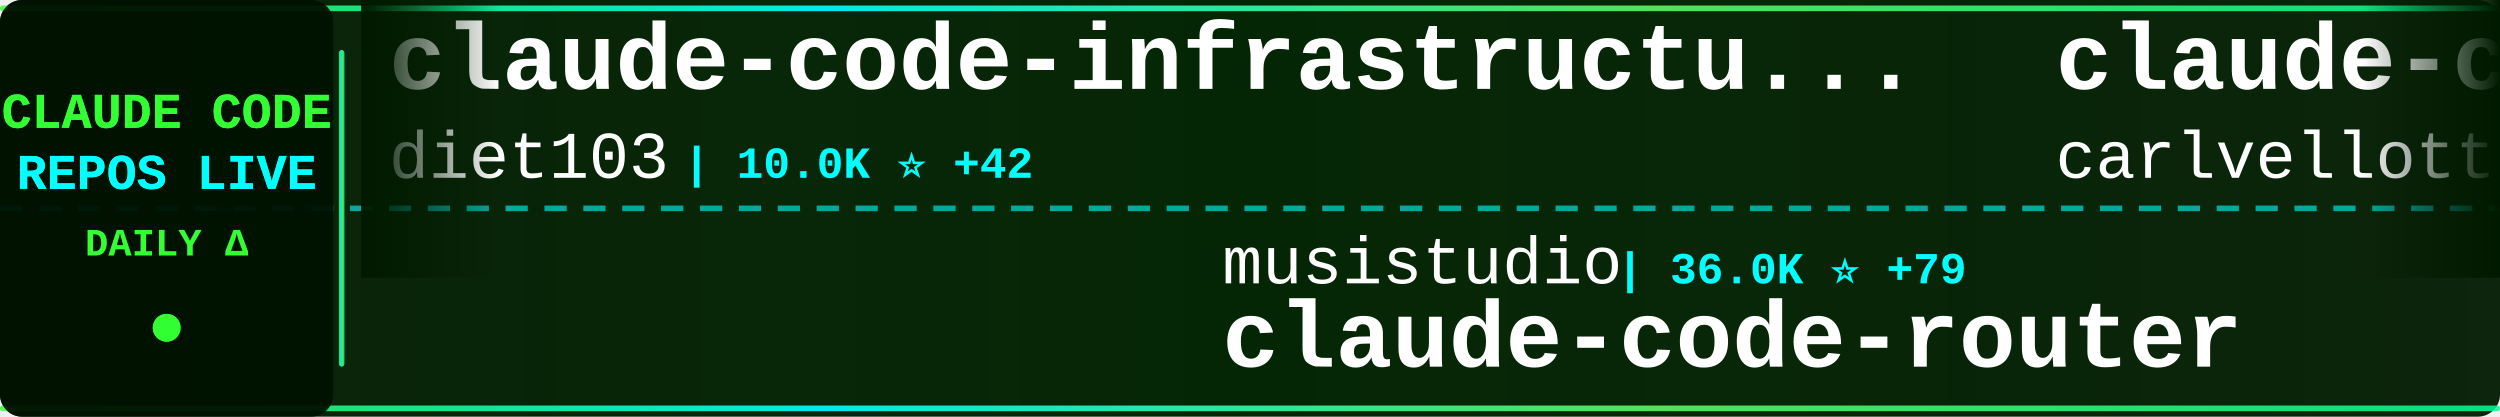
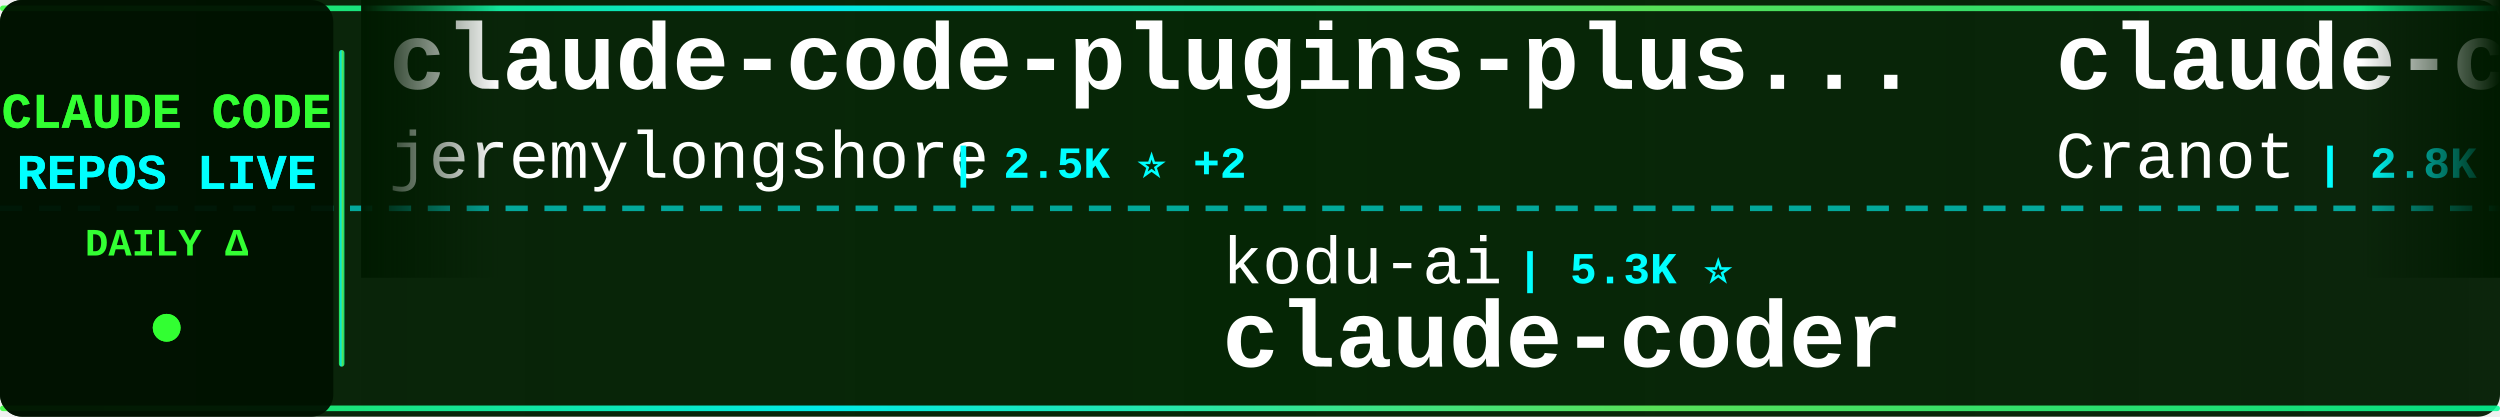
<svg xmlns="http://www.w3.org/2000/svg" width="900" height="150">
  <defs>
    <linearGradient id="tickerBg" x1="0%" y1="0%" x2="100%" y2="0%">
      <stop offset="0%" style="stop-color:#001a00;stop-opacity:0.95" />
      <stop offset="50%" style="stop-color:#002200;stop-opacity:0.98" />
      <stop offset="100%" style="stop-color:#001a00;stop-opacity:0.95" />
    </linearGradient>
    <linearGradient id="borderGrad" x1="0%" y1="0%" x2="100%" y2="0%">
      <stop offset="0%" style="stop-color:#33ff33;stop-opacity:0.85">
        <animate attributeName="stop-opacity" values="0.85;1;0.85" dur="2s" repeatCount="indefinite" />
      </stop>
      <stop offset="33%" style="stop-color:#00ffff;stop-opacity:0.9">
        <animate attributeName="stop-opacity" values="0.9;1;0.9" dur="2.2s" repeatCount="indefinite" />
      </stop>
      <stop offset="66%" style="stop-color:#66ff66;stop-opacity:0.85">
        <animate attributeName="stop-opacity" values="0.85;1;0.85" dur="1.8s" repeatCount="indefinite" />
      </stop>
      <stop offset="100%" style="stop-color:#00ff99;stop-opacity:0.85">
        <animate attributeName="stop-opacity" values="0.85;1;0.85" dur="2s" repeatCount="indefinite" />
      </stop>
    </linearGradient>
    <filter id="textGlow">
      <feGaussianBlur stdDeviation="0.1" result="coloredBlur" />
      <feMerge>
        <feMergeNode in="coloredBlur" />
        <feMergeNode in="SourceGraphic" />
      </feMerge>
    </filter>
    <filter id="metricGlow">
      <feGaussianBlur stdDeviation="0.2" result="coloredBlur" />
      <feMerge>
        <feMergeNode in="coloredBlur" />
        <feMergeNode in="SourceGraphic" />
      </feMerge>
    </filter>
    <linearGradient id="leftFade" x1="0%" y1="0%" x2="100%" y2="0%">
      <stop offset="0%" style="stop-color:#001a00;stop-opacity:1" />
      <stop offset="100%" style="stop-color:#001a00;stop-opacity:0" />
    </linearGradient>
    <linearGradient id="rightFade" x1="0%" y1="0%" x2="100%" y2="0%">
      <stop offset="0%" style="stop-color:#001a00;stop-opacity:0" />
      <stop offset="100%" style="stop-color:#001a00;stop-opacity:1" />
    </linearGradient>
  </defs>
  <rect width="900" height="150" fill="url(#tickerBg)" rx="8" />
  <rect x="0" y="2" width="900" height="2" fill="url(#borderGrad)" rx="1" />
  <rect x="0" y="146" width="900" height="2" fill="url(#borderGrad)" rx="1" />
  <line x1="0" y1="75" x2="900" y2="75" stroke="#00ffff" stroke-width="2" stroke-dasharray="8 6" opacity="0.6" />
  <rect x="0" y="0" width="120" height="150" fill="#001100" opacity="0.95" rx="8" />
  <text x="60" y="46" font-family="'Courier New', monospace" font-size="18" font-weight="bold" fill="#33ff33" text-anchor="middle" filter="url(#textGlow)">
    CLAUDE CODE
  </text>
  <text x="60" y="68" font-family="'Courier New', monospace" font-size="18" font-weight="bold" fill="#00ffff" text-anchor="middle" filter="url(#textGlow)">
    REPOS LIVE
  </text>
  <text x="60" y="92" font-family="'Courier New', monospace" font-size="14" font-weight="bold" fill="#33ff33" text-anchor="middle">
    DAILY Δ
  </text>
  <circle cx="60" cy="118" r="5" fill="#33ff33" filter="url(#metricGlow)">
    <animate attributeName="r" values="4;6;4" dur="1.5s" repeatCount="indefinite" />
    <animate attributeName="opacity" values="0.6;1;0.6" dur="1.5s" repeatCount="indefinite" />
  </circle>
  <rect x="122" y="18" width="2" height="114" fill="url(#borderGrad)" rx="1" />
  <clipPath id="tickerClip">
    <rect x="130" y="0" width="770" height="150" />
  </clipPath>
  <g clip-path="url(#tickerClip)">
    <g id="tickerItems">
      <animateTransform attributeName="transform" attributeType="XML" type="translate" from="0 0" to="-3000 0" dur="54s" repeatCount="indefinite" />
      <g transform="translate(0, 0)">
-         <text x="140" y="32" font-family="'Courier New', monospace" font-size="34" font-weight="bold" fill="#ffffff">claude-code-infrastructu...</text>
-         <text x="140" y="64" font-family="'Courier New', monospace" font-size="24" font-weight="normal" fill="#ffffff" opacity="1.0">diet103</text>
-         <text x="246" y="64" font-family="'Courier New', monospace" font-size="16" font-weight="bold" fill="#00ffff"> | 10.0K ⭐ +42</text>
+         <text x="140" y="32" font-family="'Courier New', monospace" font-size="34" font-weight="bold" fill="#ffffff">claude-code-plugins-plus...</text>
+         <text x="140" y="64" font-family="'Courier New', monospace" font-size="24" font-weight="normal" fill="#ffffff" opacity="1.0">jeremylongshore</text>
+         <text x="342" y="64" font-family="'Courier New', monospace" font-size="16" font-weight="bold" fill="#00ffff"> | 2.5K ⭐ +2</text>
      </g>
      <g transform="translate(300, 0)">
-         <text x="140" y="102" font-family="'Courier New', monospace" font-size="24" font-weight="normal" fill="#ffffff" opacity="1.0">musistudio</text>
-         <text x="282" y="102" font-family="'Courier New', monospace" font-size="16" font-weight="bold" fill="#00ffff"> | 36.0K ⭐ +79</text>
-         <text x="140" y="132" font-family="'Courier New', monospace" font-size="34" font-weight="bold" fill="#ffffff">claude-code-router</text>
+         <text x="140" y="102" font-family="'Courier New', monospace" font-size="24" font-weight="normal" fill="#ffffff" opacity="1.0">kodu-ai</text>
+         <text x="246" y="102" font-family="'Courier New', monospace" font-size="16" font-weight="bold" fill="#00ffff"> | 5.3K ⭐</text>
+         <text x="140" y="132" font-family="'Courier New', monospace" font-size="34" font-weight="bold" fill="#ffffff">claude-coder</text>
      </g>
      <g transform="translate(600, 0)">
-         <text x="140" y="32" font-family="'Courier New', monospace" font-size="34" font-weight="bold" fill="#ffffff">claude-code-pm-course</text>
-         <text x="140" y="64" font-family="'Courier New', monospace" font-size="24" font-weight="normal" fill="#ffffff" opacity="1.0">carlvellotti</text>
-         <text x="306" y="64" font-family="'Courier New', monospace" font-size="16" font-weight="bold" fill="#00ffff"> | 2.1K ⭐ +1</text>
+         <text x="140" y="32" font-family="'Courier New', monospace" font-size="34" font-weight="bold" fill="#ffffff">claude-code-guide</text>
+         <text x="140" y="64" font-family="'Courier New', monospace" font-size="24" font-weight="normal" fill="#ffffff" opacity="1.0">Cranot</text>
+         <text x="234" y="64" font-family="'Courier New', monospace" font-size="16" font-weight="bold" fill="#00ffff"> | 2.8K ⭐</text>
      </g>
      <g transform="translate(900, 0)">
+         <text x="140" y="102" font-family="'Courier New', monospace" font-size="24" font-weight="normal" fill="#ffffff" opacity="1.0">multica-ai</text>
+         <text x="282" y="102" font-family="'Courier New', monospace" font-size="16" font-weight="bold" fill="#00ffff"> | 195.0K ⭐ +403</text>
+         <text x="140" y="132" font-family="'Courier New', monospace" font-size="34" font-weight="bold" fill="#ffffff">andrej-karpathy-skills</text>
+       </g>
+       <g transform="translate(1200, 0)">
+         <text x="140" y="32" font-family="'Courier New', monospace" font-size="34" font-weight="bold" fill="#ffffff">awesome-claude-code-suba...</text>
+         <text x="140" y="64" font-family="'Courier New', monospace" font-size="24" font-weight="normal" fill="#ffffff" opacity="1.0">VoltAgent</text>
+         <text x="270" y="64" font-family="'Courier New', monospace" font-size="16" font-weight="bold" fill="#00ffff"> | 23.6K ⭐ +30</text>
+       </g>
+       <g transform="translate(1500, 0)">
+         <text x="140" y="102" font-family="'Courier New', monospace" font-size="24" font-weight="normal" fill="#ffffff" opacity="1.0">shareAI-lab</text>
+         <text x="294" y="102" font-family="'Courier New', monospace" font-size="16" font-weight="bold" fill="#00ffff"> | 71.8K ⭐ +153</text>
+         <text x="140" y="132" font-family="'Courier New', monospace" font-size="34" font-weight="bold" fill="#ffffff">learn-claude-code</text>
+       </g>
+       <g transform="translate(1800, 0)">
+         <text x="140" y="32" font-family="'Courier New', monospace" font-size="34" font-weight="bold" fill="#ffffff">claude-code-reverse</text>
+         <text x="140" y="64" font-family="'Courier New', monospace" font-size="24" font-weight="normal" fill="#ffffff" opacity="1.0">Yuyz0112</text>
+         <text x="258" y="64" font-family="'Courier New', monospace" font-size="16" font-weight="bold" fill="#00ffff"> | 2.4K ⭐</text>
+       </g>
+       <g transform="translate(2100, 0)">
        <text x="140" y="102" font-family="'Courier New', monospace" font-size="24" font-weight="normal" fill="#ffffff" opacity="1.0">krusemediallc</text>
        <text x="318" y="102" font-family="'Courier New', monospace" font-size="16" font-weight="bold" fill="#00ffff"> | 1.0K ⭐ +4</text>
        <text x="140" y="132" font-family="'Courier New', monospace" font-size="34" font-weight="bold" fill="#ffffff">arcads-claude-code</text>
      </g>
-       <g transform="translate(1200, 0)">
-         <text x="140" y="32" font-family="'Courier New', monospace" font-size="34" font-weight="bold" fill="#ffffff">Claude-Code-Usage-Monito...</text>
-         <text x="140" y="64" font-family="'Courier New', monospace" font-size="24" font-weight="normal" fill="#ffffff" opacity="1.0">Maciek-roboblog</text>
-         <text x="342" y="64" font-family="'Courier New', monospace" font-size="16" font-weight="bold" fill="#00ffff"> | 8.5K ⭐ +7</text>
-       </g>
-       <g transform="translate(1500, 0)">
-         <text x="140" y="102" font-family="'Courier New', monospace" font-size="24" font-weight="normal" fill="#ffffff" opacity="1.0">ding113</text>
-         <text x="246" y="102" font-family="'Courier New', monospace" font-size="16" font-weight="bold" fill="#00ffff"> | 3.3K ⭐ +6</text>
-         <text x="140" y="132" font-family="'Courier New', monospace" font-size="34" font-weight="bold" fill="#ffffff">claude-code-hub</text>
-       </g>
-       <g transform="translate(1800, 0)">
-         <text x="140" y="32" font-family="'Courier New', monospace" font-size="34" font-weight="bold" fill="#ffffff">claude-code-ultimate-gui...</text>
-         <text x="140" y="64" font-family="'Courier New', monospace" font-size="24" font-weight="normal" fill="#ffffff" opacity="1.0">FlorianBruniaux</text>
-         <text x="342" y="64" font-family="'Courier New', monospace" font-size="16" font-weight="bold" fill="#00ffff"> | 5.5K ⭐ +10</text>
-       </g>
-       <g transform="translate(2100, 0)">
-         <text x="140" y="102" font-family="'Courier New', monospace" font-size="24" font-weight="normal" fill="#ffffff" opacity="1.0">JrCx7scC</text>
-         <text x="258" y="102" font-family="'Courier New', monospace" font-size="16" font-weight="bold" fill="#00ffff"> | 371 ⭐</text>
-         <text x="140" y="132" font-family="'Courier New', monospace" font-size="34" font-weight="bold" fill="#ffffff">claude-code-source</text>
-       </g>
      <g transform="translate(2400, 0)">
-         <text x="140" y="32" font-family="'Courier New', monospace" font-size="34" font-weight="bold" fill="#ffffff">claude_codex_bridge</text>
-         <text x="140" y="64" font-family="'Courier New', monospace" font-size="24" font-weight="normal" fill="#ffffff" opacity="1.0">SeemSeam</text>
-         <text x="258" y="64" font-family="'Courier New', monospace" font-size="16" font-weight="bold" fill="#00ffff"> | 3.3K ⭐ +8</text>
+         <text x="140" y="32" font-family="'Courier New', monospace" font-size="34" font-weight="bold" fill="#ffffff">claude-skills</text>
+         <text x="140" y="64" font-family="'Courier New', monospace" font-size="24" font-weight="normal" fill="#ffffff" opacity="1.0">alirezarezvani</text>
+         <text x="330" y="64" font-family="'Courier New', monospace" font-size="16" font-weight="bold" fill="#00ffff"> | 22.9K ⭐ +63</text>
      </g>
      <g transform="translate(2700, 0)">
-         <text x="140" y="102" font-family="'Courier New', monospace" font-size="24" font-weight="normal" fill="#ffffff" opacity="1.0">lorryjovens-hub</text>
-         <text x="342" y="102" font-family="'Courier New', monospace" font-size="16" font-weight="bold" fill="#00ffff"> | 1.7K ⭐</text>
-         <text x="140" y="132" font-family="'Courier New', monospace" font-size="34" font-weight="bold" fill="#ffffff">claude-code-rust</text>
+         <text x="140" y="102" font-family="'Courier New', monospace" font-size="24" font-weight="normal" fill="#ffffff" opacity="1.0">xu-xiang</text>
+         <text x="258" y="102" font-family="'Courier New', monospace" font-size="16" font-weight="bold" fill="#00ffff"> | 1.7K ⭐ +11</text>
+         <text x="140" y="132" font-family="'Courier New', monospace" font-size="34" font-weight="bold" fill="#ffffff">everything-claude-code-z...</text>
      </g>
      <g transform="translate(3000, 0)">
-         <text x="140" y="32" font-family="'Courier New', monospace" font-size="34" font-weight="bold" fill="#ffffff">claude-code-infrastructu...</text>
-         <text x="140" y="64" font-family="'Courier New', monospace" font-size="24" font-weight="normal" fill="#ffffff" opacity="1.0">diet103</text>
-         <text x="246" y="64" font-family="'Courier New', monospace" font-size="16" font-weight="bold" fill="#00ffff"> | 10.0K ⭐ +42</text>
+         <text x="140" y="32" font-family="'Courier New', monospace" font-size="34" font-weight="bold" fill="#ffffff">claude-code-plugins-plus...</text>
+         <text x="140" y="64" font-family="'Courier New', monospace" font-size="24" font-weight="normal" fill="#ffffff" opacity="1.0">jeremylongshore</text>
+         <text x="342" y="64" font-family="'Courier New', monospace" font-size="16" font-weight="bold" fill="#00ffff"> | 2.5K ⭐ +2</text>
      </g>
      <g transform="translate(3300, 0)">
-         <text x="140" y="102" font-family="'Courier New', monospace" font-size="24" font-weight="normal" fill="#ffffff" opacity="1.0">musistudio</text>
-         <text x="282" y="102" font-family="'Courier New', monospace" font-size="16" font-weight="bold" fill="#00ffff"> | 36.0K ⭐ +79</text>
-         <text x="140" y="132" font-family="'Courier New', monospace" font-size="34" font-weight="bold" fill="#ffffff">claude-code-router</text>
+         <text x="140" y="102" font-family="'Courier New', monospace" font-size="24" font-weight="normal" fill="#ffffff" opacity="1.0">kodu-ai</text>
+         <text x="246" y="102" font-family="'Courier New', monospace" font-size="16" font-weight="bold" fill="#00ffff"> | 5.3K ⭐</text>
+         <text x="140" y="132" font-family="'Courier New', monospace" font-size="34" font-weight="bold" fill="#ffffff">claude-coder</text>
      </g>
      <g transform="translate(3600, 0)">
-         <text x="140" y="32" font-family="'Courier New', monospace" font-size="34" font-weight="bold" fill="#ffffff">claude-code-pm-course</text>
-         <text x="140" y="64" font-family="'Courier New', monospace" font-size="24" font-weight="normal" fill="#ffffff" opacity="1.0">carlvellotti</text>
-         <text x="306" y="64" font-family="'Courier New', monospace" font-size="16" font-weight="bold" fill="#00ffff"> | 2.1K ⭐ +1</text>
+         <text x="140" y="32" font-family="'Courier New', monospace" font-size="34" font-weight="bold" fill="#ffffff">claude-code-guide</text>
+         <text x="140" y="64" font-family="'Courier New', monospace" font-size="24" font-weight="normal" fill="#ffffff" opacity="1.0">Cranot</text>
+         <text x="234" y="64" font-family="'Courier New', monospace" font-size="16" font-weight="bold" fill="#00ffff"> | 2.8K ⭐</text>
      </g>
      <g transform="translate(3900, 0)">
-         <text x="140" y="102" font-family="'Courier New', monospace" font-size="24" font-weight="normal" fill="#ffffff" opacity="1.0">krusemediallc</text>
-         <text x="318" y="102" font-family="'Courier New', monospace" font-size="16" font-weight="bold" fill="#00ffff"> | 1.0K ⭐ +4</text>
-         <text x="140" y="132" font-family="'Courier New', monospace" font-size="34" font-weight="bold" fill="#ffffff">arcads-claude-code</text>
+         <text x="140" y="102" font-family="'Courier New', monospace" font-size="24" font-weight="normal" fill="#ffffff" opacity="1.0">multica-ai</text>
+         <text x="282" y="102" font-family="'Courier New', monospace" font-size="16" font-weight="bold" fill="#00ffff"> | 195.0K ⭐ +403</text>
+         <text x="140" y="132" font-family="'Courier New', monospace" font-size="34" font-weight="bold" fill="#ffffff">andrej-karpathy-skills</text>
      </g>
    </g>
  </g>
  <rect x="130" y="0" width="50" height="100" fill="url(#leftFade)" />
  <rect x="850" y="0" width="50" height="100" fill="url(#rightFade)" />
</svg>
